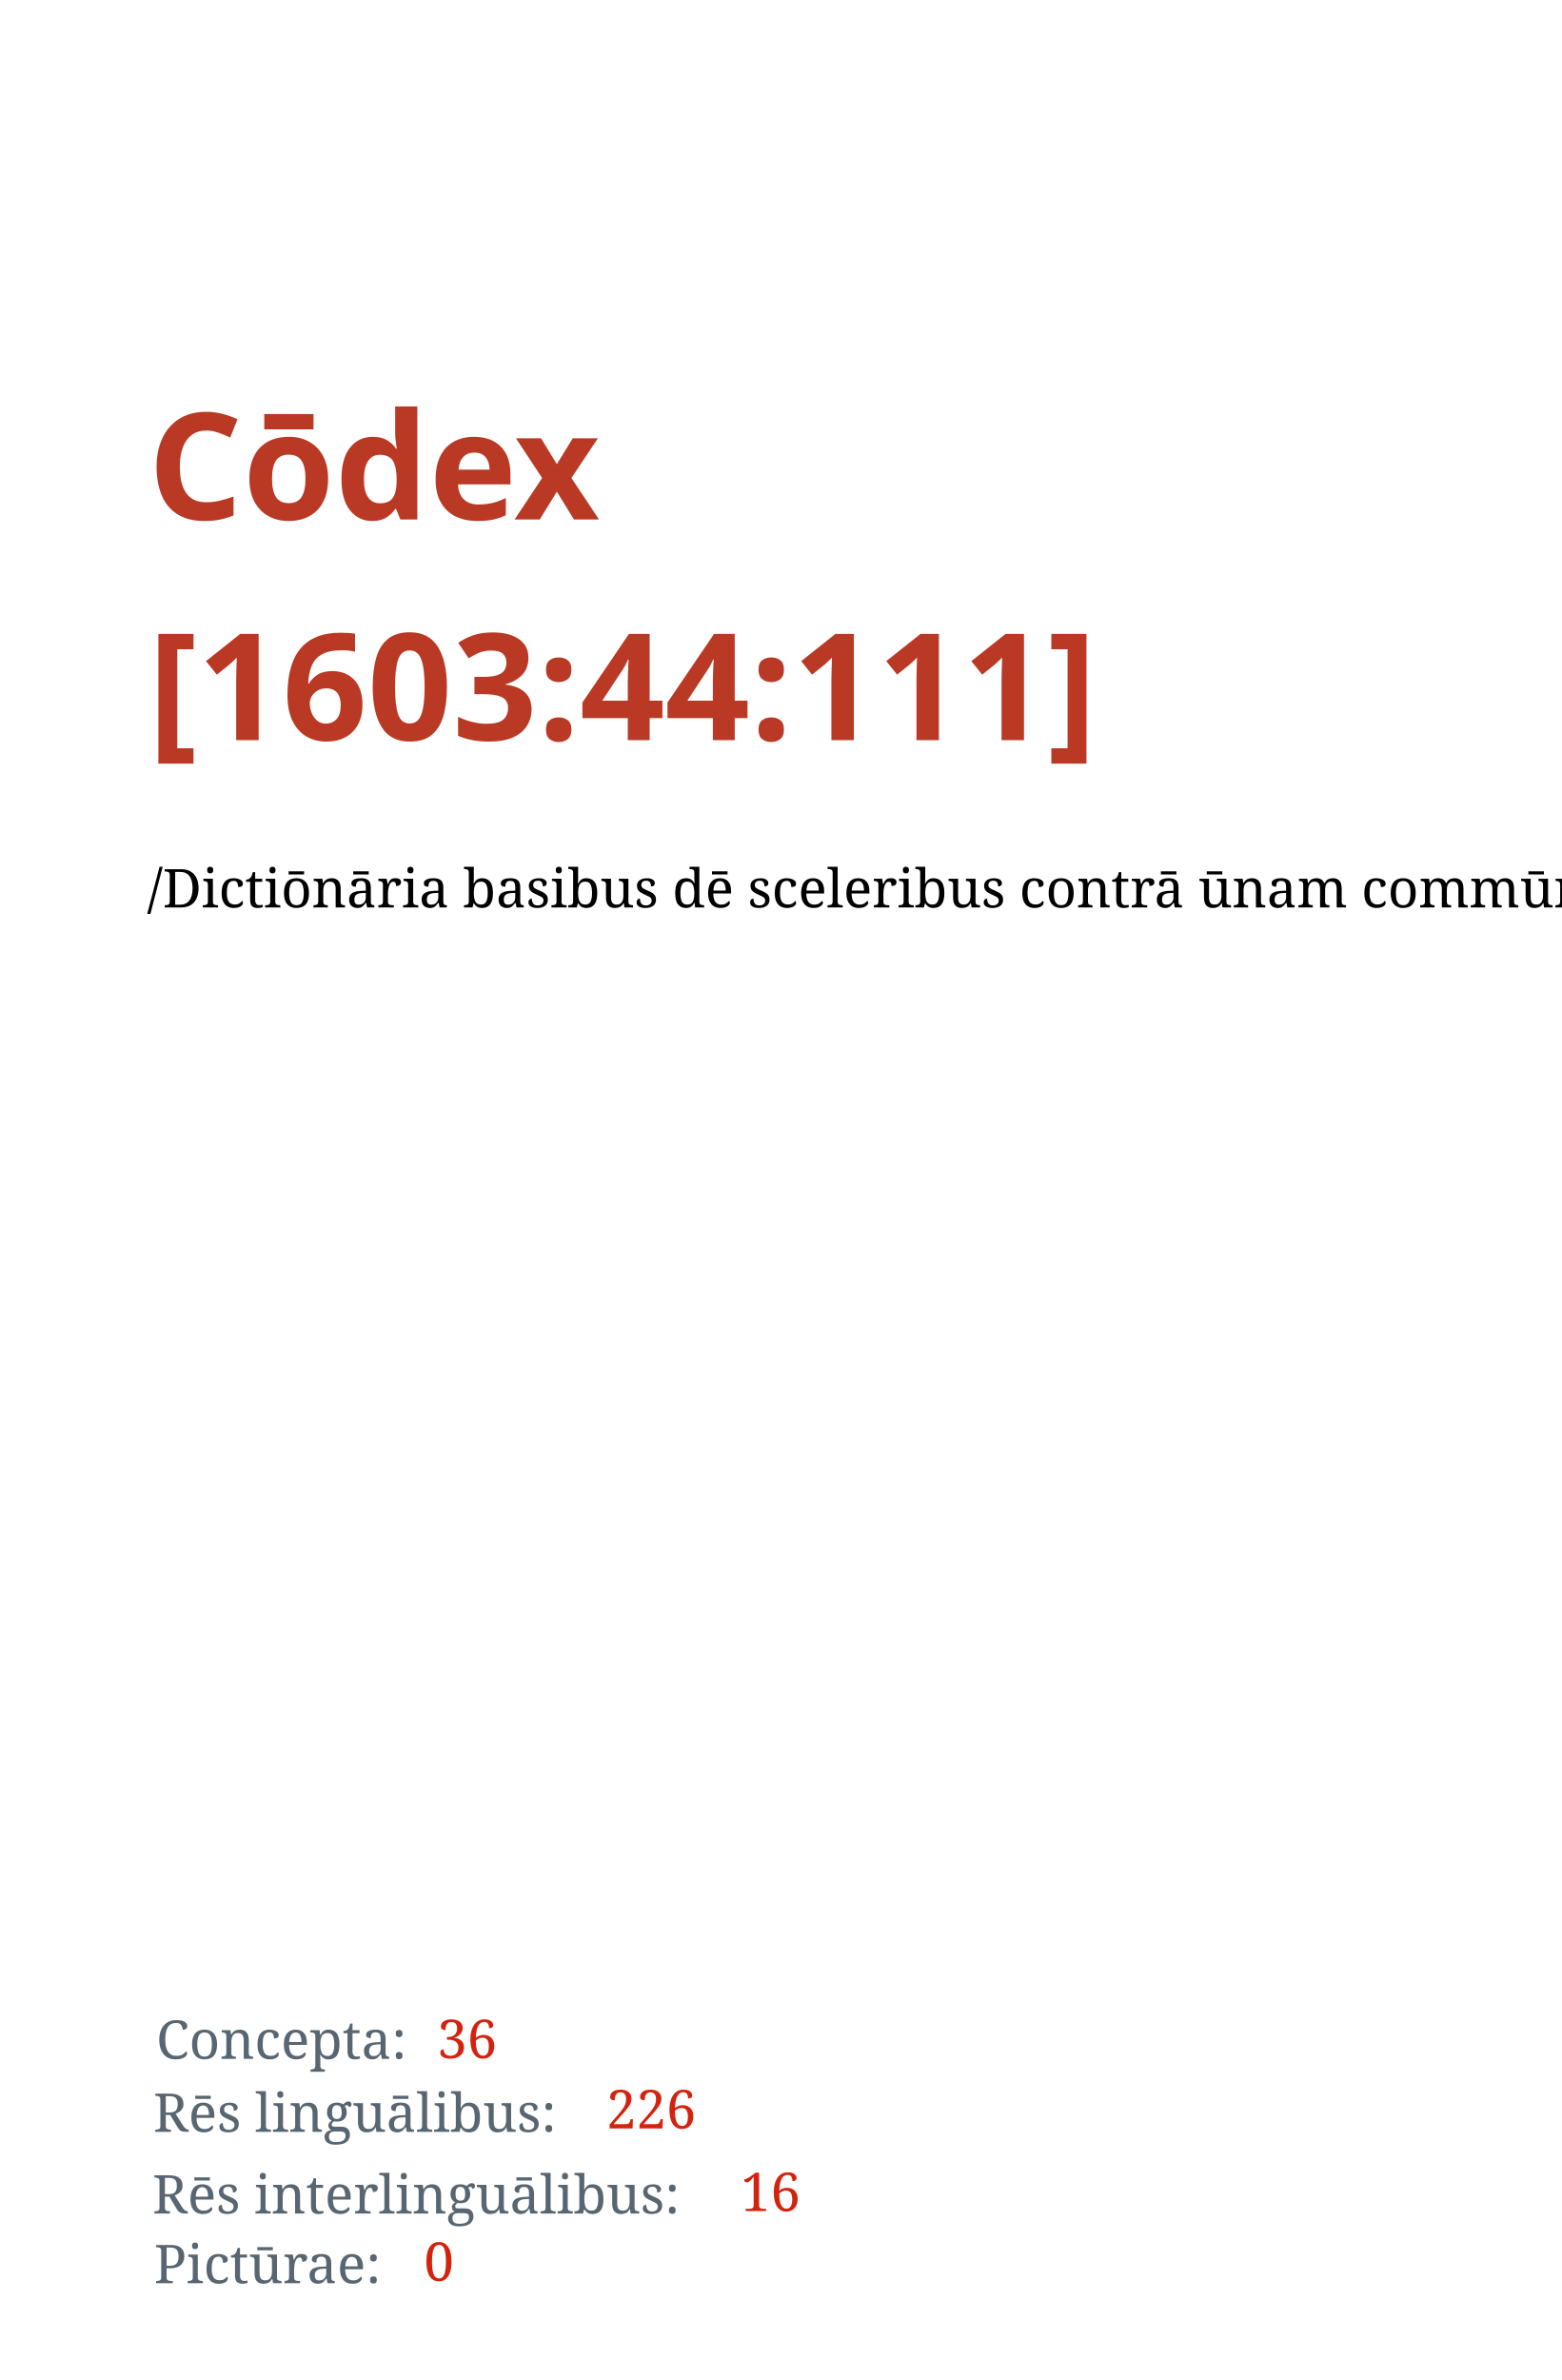
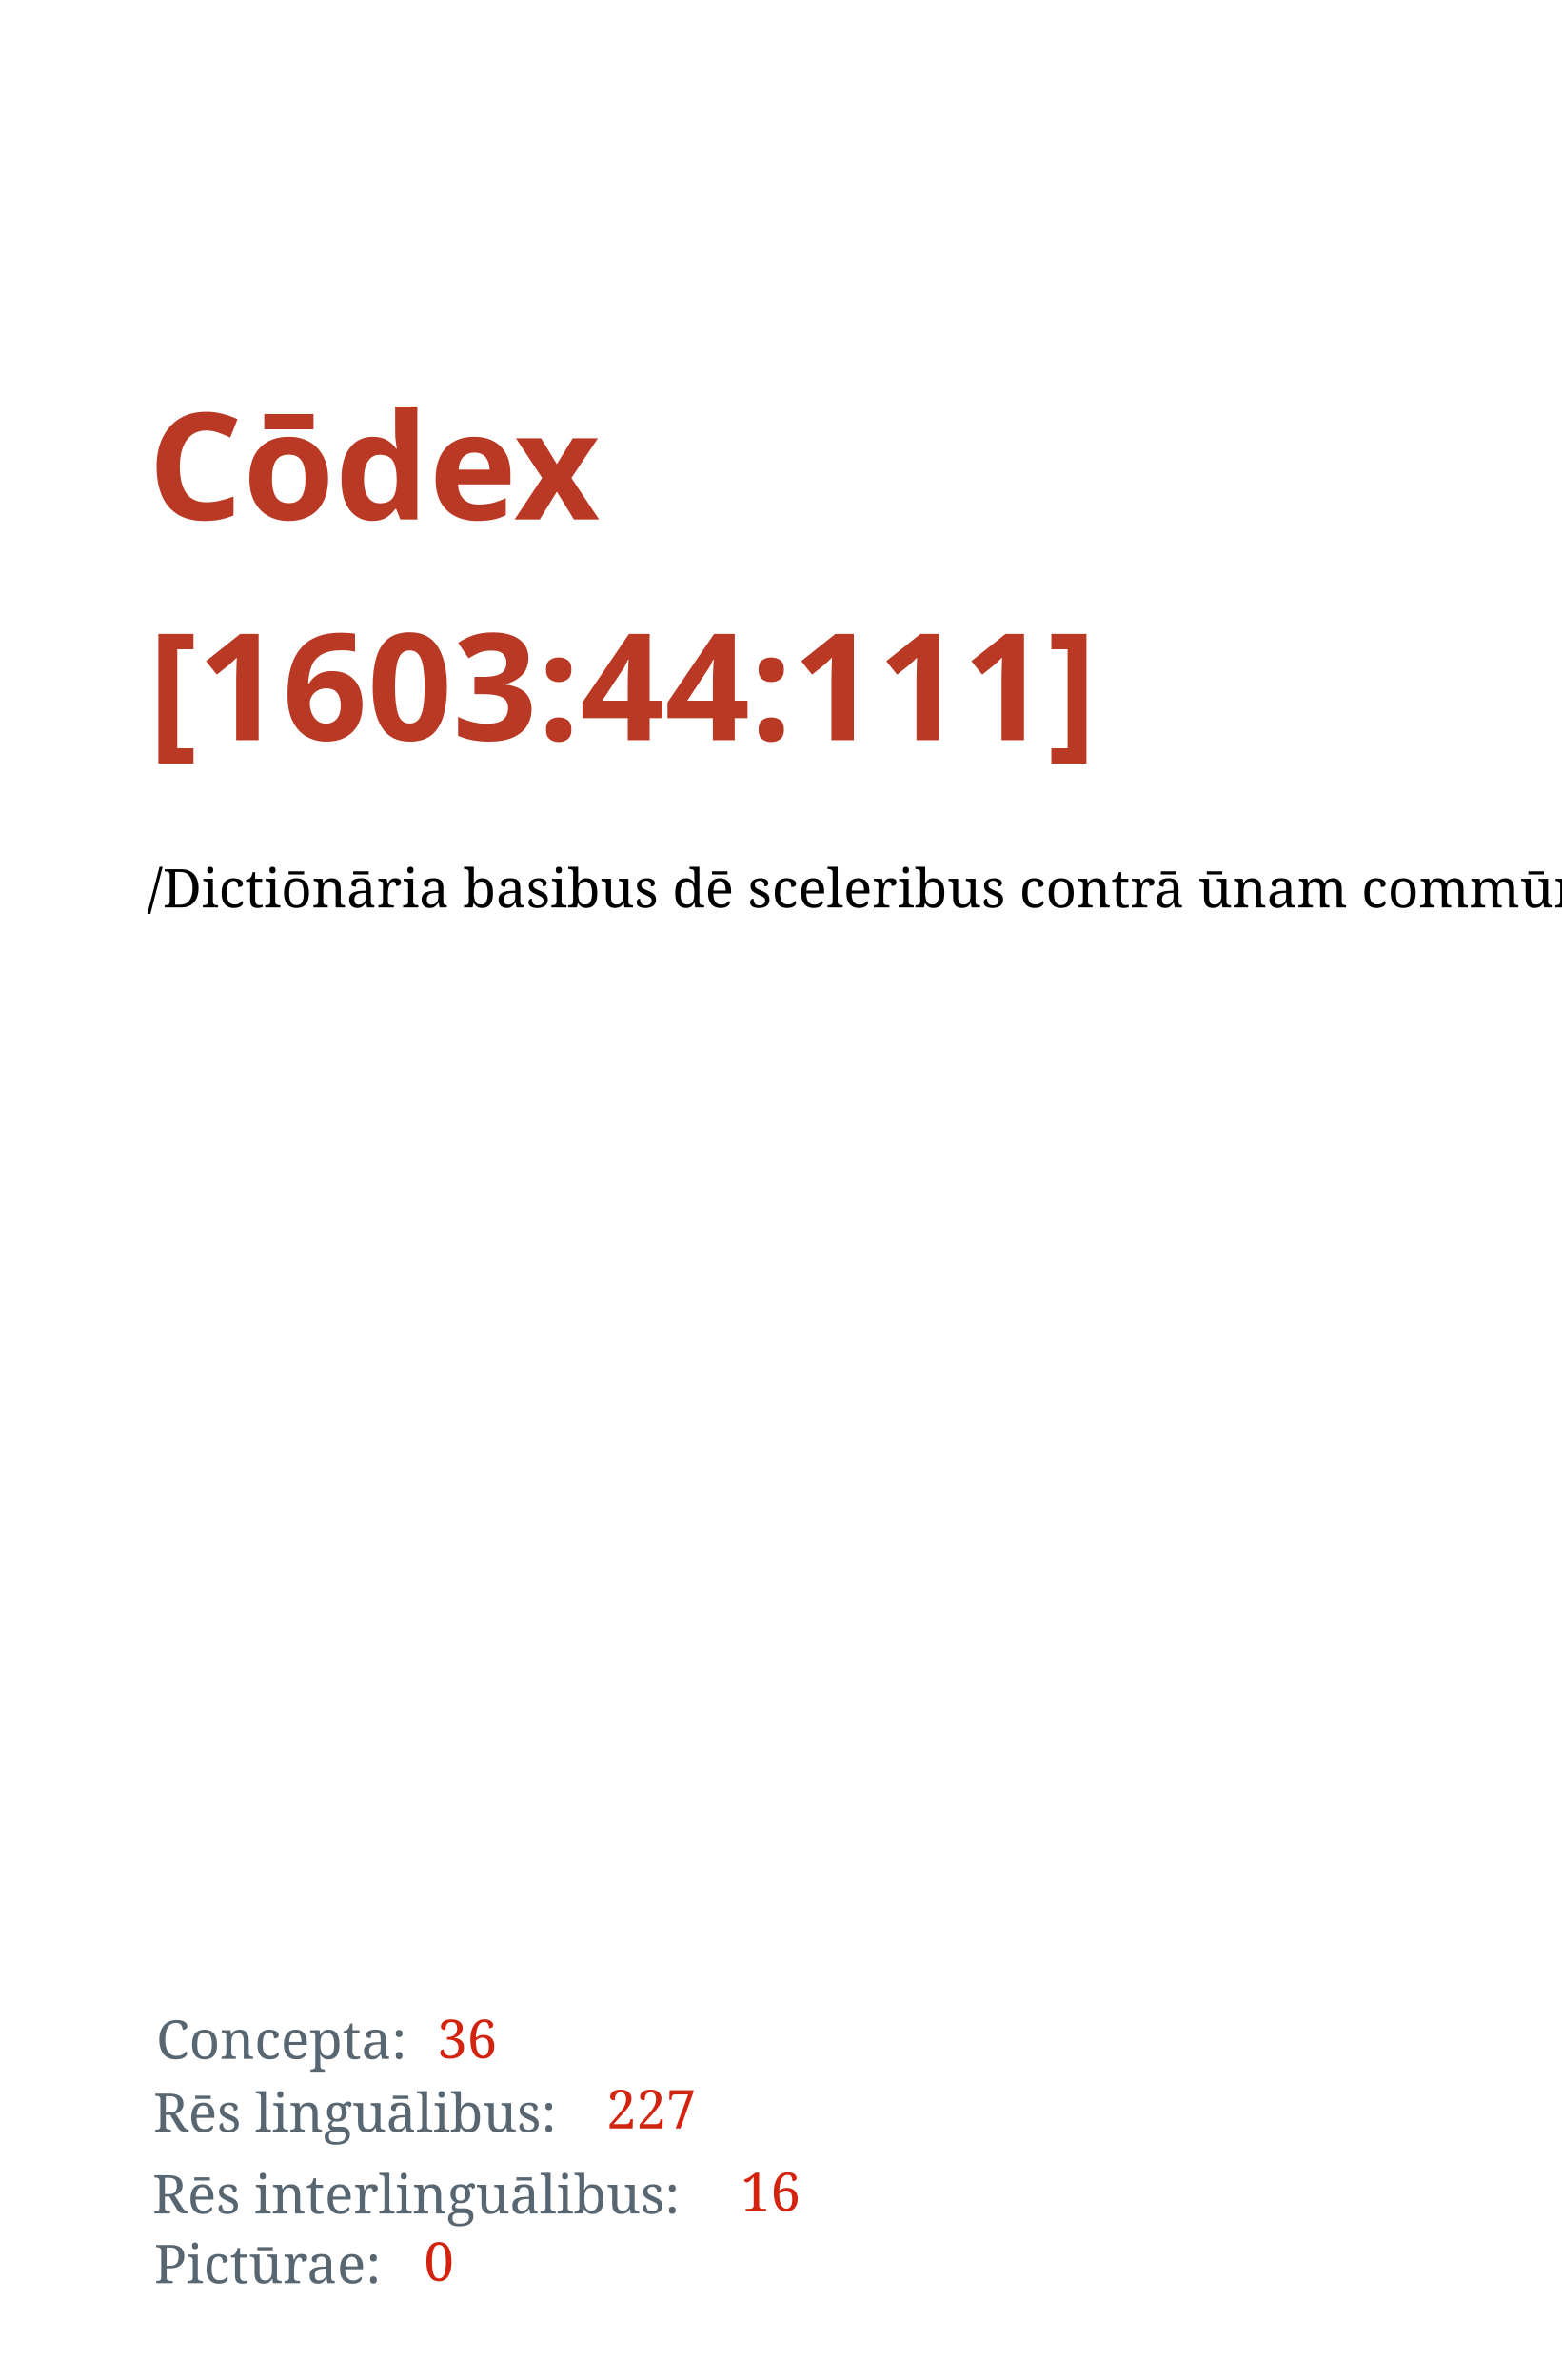
<svg xmlns="http://www.w3.org/2000/svg" width="1050" height="1600" id="svg2" version="1.1">
  <defs id="defs4" />
  <g id="layer1" transform="translate(0,547.6378)">
    <text xml:space="preserve" style="font-style:normal;font-variant:normal;font-weight:bold;font-stretch:normal;line-height:0%;font-family:'Droid Serif';-inkscape-font-specification:'Droid Serif Bold';letter-spacing:0px;word-spacing:0px;fill:#ba3925;fill-opacity:1;stroke:none" x="99.5" y="-198.388" id="text2985">
      <tspan id="tspan2987" x="99.5" y="-198.388" style="font-style:normal;font-variant:normal;font-weight:bold;font-stretch:normal;font-size:100px;line-height:1.25;font-family:'Droid Serif';-inkscape-font-specification:'Droid Serif, Bold';font-variant-ligatures:normal;font-variant-caps:normal;font-variant-numeric:normal;font-feature-settings:normal;text-align:start;writing-mode:lr;text-anchor:start">Cōdex</tspan>
      <tspan x="99.5" y="-50.075" id="tspan2991" style="font-size:100px;line-height:1.25;-inkscape-font-specification:'Droid Serif, Bold';font-family:'Droid Serif';font-weight:bold;font-style:normal;font-stretch:normal;font-variant:normal;text-anchor:start;text-align:start;writing-mode:lr;font-variant-ligatures:normal;font-variant-caps:normal;font-variant-numeric:normal;font-feature-settings:normal">[1603:44:111]</tspan>
      <tspan x="99.5" y="-0.208" id="tspan2995" style="font-size:100px;line-height:1.25" />
    </text>
    <text xml:space="preserve" style="font-style:normal;font-weight:normal;font-size:36px;line-height:1.25;font-family:sans-serif;letter-spacing:0px;word-spacing:0px;fill:#000000;fill-opacity:1;stroke:none" x="98.995" y="62.413" id="text13">
      <tspan id="tspan11" x="98.995" y="62.413" style="-inkscape-font-specification:'Noto Serif, Normal';font-family:Noto Serif">/Dictiōnāria basibus dē sceleribus contrā ūnam commūnitātem ab rēctōribus/</tspan>
    </text>
    <text xml:space="preserve" style="font-style:normal;font-weight:normal;font-size:36px;line-height:1.25;font-family:sans-serif;letter-spacing:0px;word-spacing:0px;fill:#586671;fill-opacity:1;stroke:none" x="105.056" y="836.474" id="text15">
      <tspan id="tspan13" x="105.056" y="836.474" style="font-style:normal;font-variant:normal;font-weight:normal;font-stretch:normal;font-family:'Noto Serif';-inkscape-font-specification:'Noto Serif';fill:#586671;fill-opacity:1">Concepta:</tspan>
    </text>
    <text xml:space="preserve" style="font-style:normal;font-weight:normal;font-size:36px;line-height:1.25;font-family:sans-serif;letter-spacing:0px;word-spacing:0px;fill:#000000;fill-opacity:1;stroke:none" x="103.048" y="885.543" id="text15-3">
      <tspan id="tspan13-3" x="103.048" y="885.543" style="font-style:normal;font-variant:normal;font-weight:normal;font-stretch:normal;font-family:'Noto Serif';-inkscape-font-specification:'Noto Serif';fill:#586671;fill-opacity:1">Rēs linguālibus:</tspan>
    </text>
    <text xml:space="preserve" style="font-style:normal;font-weight:normal;font-size:36px;line-height:1.25;font-family:sans-serif;letter-spacing:0px;word-spacing:0px;fill:#000000;fill-opacity:1;stroke:none" x="102.448" y="940.443" id="text15-3-8">
      <tspan id="tspan13-3-6" x="102.448" y="940.443" style="font-style:normal;font-variant:normal;font-weight:normal;font-stretch:normal;font-family:'Noto Serif';-inkscape-font-specification:'Noto Serif';fill:#586671;fill-opacity:1">Rēs interlinguālibus:</tspan>
    </text>
    <text xml:space="preserve" style="font-style:normal;font-weight:normal;font-size:36px;line-height:1.25;font-family:sans-serif;letter-spacing:0px;word-spacing:0px;fill:#000000;fill-opacity:1;stroke:none" x="293.934" y="835.989" id="text59">
      <tspan x="293.934" y="835.989" id="tspan61" style="font-style:normal;font-variant:normal;font-weight:normal;font-stretch:normal;font-family:'Noto Serif';-inkscape-font-specification:'Noto Serif';fill:#d3220e;fill-opacity:1">36</tspan>
    </text>
    <text xml:space="preserve" style="font-style:normal;font-weight:normal;font-size:36px;line-height:1.25;font-family:sans-serif;letter-spacing:0px;word-spacing:0px;fill:#000000;fill-opacity:1;stroke:none" x="407.66" y="883.239" id="text59-0">
-       <tspan x="407.66" y="883.239" id="tspan61-4" style="font-style:normal;font-variant:normal;font-weight:normal;font-stretch:normal;font-family:'Noto Serif';-inkscape-font-specification:'Noto Serif';fill:#d3220e;fill-opacity:1">226</tspan>
+       <tspan x="407.66" y="883.239" id="tspan61-4" style="font-style:normal;font-variant:normal;font-weight:normal;font-stretch:normal;font-family:'Noto Serif';-inkscape-font-specification:'Noto Serif';fill:#d3220e;fill-opacity:1">227</tspan>
    </text>
    <text xml:space="preserve" style="font-style:normal;font-weight:normal;font-size:36px;line-height:1.25;font-family:sans-serif;letter-spacing:0px;word-spacing:0px;fill:#000000;fill-opacity:1;stroke:none" x="497.928" y="938.798" id="text59-0-8">
      <tspan x="497.928" y="938.798" id="tspan61-4-8" style="font-style:normal;font-variant:normal;font-weight:normal;font-stretch:normal;font-family:'Noto Serif';-inkscape-font-specification:'Noto Serif';fill:#d3220e;fill-opacity:1">16</tspan>
    </text>
    <text xml:space="preserve" style="font-style:normal;font-weight:normal;font-size:36px;line-height:1.25;font-family:sans-serif;letter-spacing:0px;word-spacing:0px;fill:#000000;fill-opacity:1;stroke:none" x="103.612" y="987.306" id="text15-3-8-6">
      <tspan id="tspan13-3-6-4" x="103.612" y="987.306" style="font-style:normal;font-variant:normal;font-weight:normal;font-stretch:normal;font-family:'Noto Serif';-inkscape-font-specification:'Noto Serif';fill:#586671;fill-opacity:1">Pictūrae:</tspan>
    </text>
    <text xml:space="preserve" style="font-style:normal;font-weight:normal;font-size:36px;line-height:1.25;font-family:sans-serif;letter-spacing:0px;word-spacing:0px;fill:#000000;fill-opacity:1;stroke:none" x="285.091" y="985.661" id="text59-0-8-3">
      <tspan x="285.091" y="985.661" id="tspan61-4-8-3" style="font-style:normal;font-variant:normal;font-weight:normal;font-stretch:normal;font-family:'Noto Serif';-inkscape-font-specification:'Noto Serif';fill:#d3220e;fill-opacity:1">0</tspan>
    </text>
  </g>
</svg>
